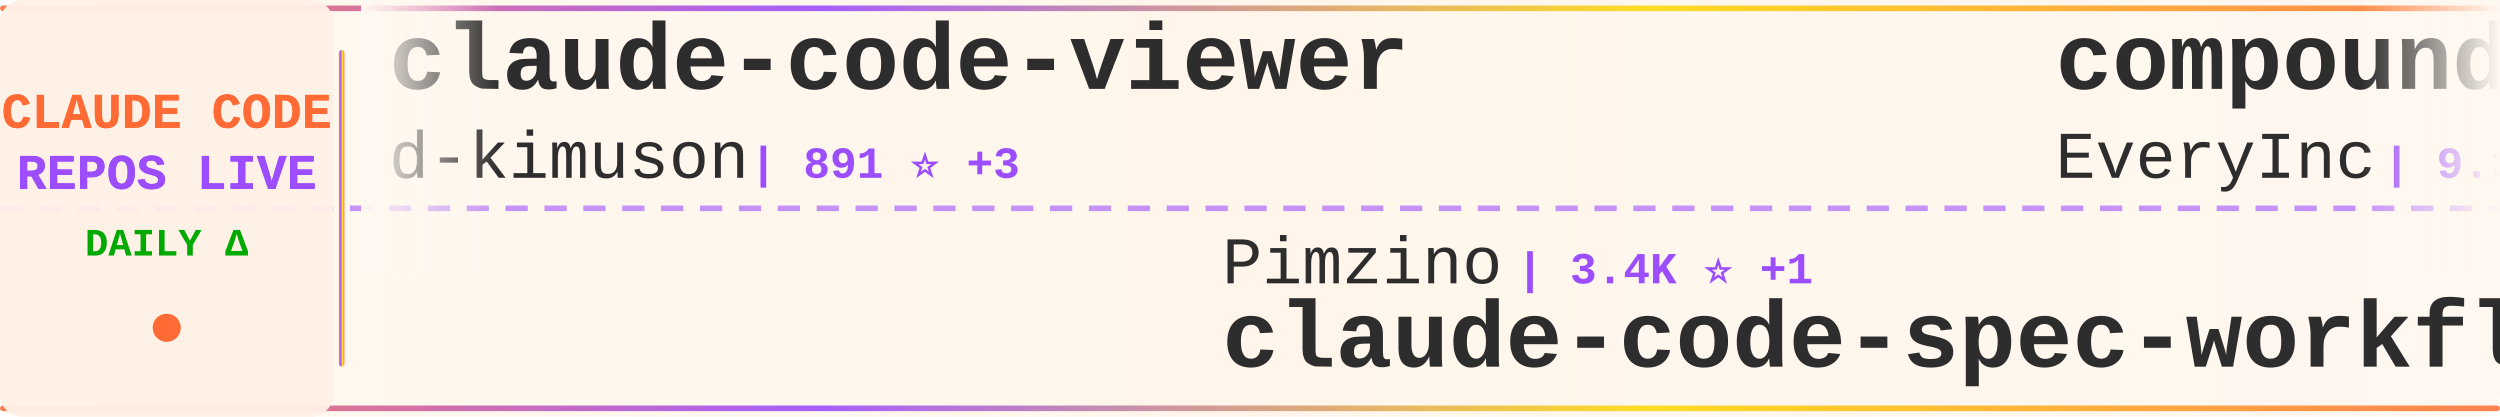
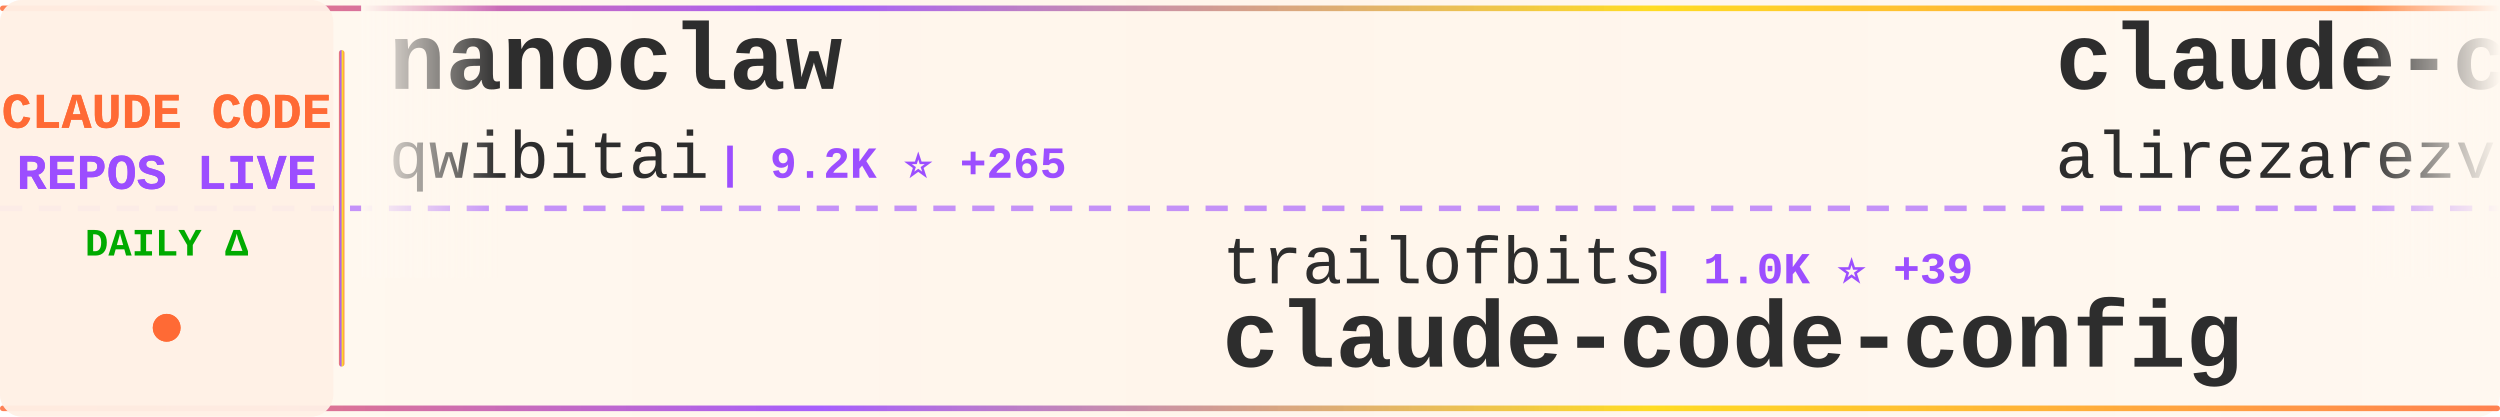
<svg xmlns="http://www.w3.org/2000/svg" width="900" height="150">
  <defs>
    <linearGradient id="tickerBg" x1="0%" y1="0%" x2="100%" y2="0%">
      <stop offset="0%" style="stop-color:#fff8f0;stop-opacity:0.98" />
      <stop offset="50%" style="stop-color:#fff5eb;stop-opacity:1" />
      <stop offset="100%" style="stop-color:#fff8f0;stop-opacity:0.98" />
    </linearGradient>
    <linearGradient id="borderGrad" x1="0%" y1="0%" x2="100%" y2="0%">
      <stop offset="0%" style="stop-color:#FF6B35;stop-opacity:0.85">
        <animate attributeName="stop-opacity" values="0.85;1;0.85" dur="2s" repeatCount="indefinite" />
      </stop>
      <stop offset="33%" style="stop-color:#9C4EFF;stop-opacity:0.9">
        <animate attributeName="stop-opacity" values="0.9;1;0.9" dur="2.2s" repeatCount="indefinite" />
      </stop>
      <stop offset="66%" style="stop-color:#FFD700;stop-opacity:0.85">
        <animate attributeName="stop-opacity" values="0.85;1;0.85" dur="1.8s" repeatCount="indefinite" />
      </stop>
      <stop offset="100%" style="stop-color:#FF6B35;stop-opacity:0.85">
        <animate attributeName="stop-opacity" values="0.85;1;0.85" dur="2s" repeatCount="indefinite" />
      </stop>
    </linearGradient>
    <filter id="textGlow">
      <feGaussianBlur stdDeviation="0.15" result="coloredBlur" />
      <feMerge>
        <feMergeNode in="coloredBlur" />
        <feMergeNode in="SourceGraphic" />
      </feMerge>
    </filter>
    <filter id="metricGlow">
      <feGaussianBlur stdDeviation="0.2" result="coloredBlur" />
      <feMerge>
        <feMergeNode in="coloredBlur" />
        <feMergeNode in="SourceGraphic" />
      </feMerge>
    </filter>
    <linearGradient id="leftFade" x1="0%" y1="0%" x2="100%" y2="0%">
      <stop offset="0%" style="stop-color:#fff8f0;stop-opacity:1" />
      <stop offset="100%" style="stop-color:#fff8f0;stop-opacity:0" />
    </linearGradient>
    <linearGradient id="rightFade" x1="0%" y1="0%" x2="100%" y2="0%">
      <stop offset="0%" style="stop-color:#fff8f0;stop-opacity:0" />
      <stop offset="100%" style="stop-color:#fff8f0;stop-opacity:1" />
    </linearGradient>
  </defs>
  <rect width="900" height="150" fill="url(#tickerBg)" rx="8" />
  <rect x="0" y="2" width="900" height="2" fill="url(#borderGrad)" rx="1" />
  <rect x="0" y="146" width="900" height="2" fill="url(#borderGrad)" rx="1" />
  <line x1="0" y1="75" x2="900" y2="75" stroke="#9C4EFF" stroke-width="2" stroke-dasharray="8 6" opacity="0.6" />
  <rect x="0" y="0" width="120" height="150" fill="#fff0e6" opacity="0.95" rx="8" />
  <text x="60" y="46" font-family="'Courier New', monospace" font-size="18" font-weight="bold" fill="#FF6B35" text-anchor="middle" filter="url(#textGlow)">
    CLAUDE CODE
  </text>
  <text x="60" y="68" font-family="'Courier New', monospace" font-size="18" font-weight="bold" fill="#9C4EFF" text-anchor="middle" filter="url(#textGlow)">
    REPOS LIVE
  </text>
  <text x="60" y="92" font-family="'Courier New', monospace" font-size="14" font-weight="bold" fill="#00aa00" text-anchor="middle">
    DAILY Δ
  </text>
  <circle cx="60" cy="118" r="5" fill="#FF6B35" filter="url(#metricGlow)">
    <animate attributeName="r" values="4;6;4" dur="1.5s" repeatCount="indefinite" />
    <animate attributeName="opacity" values="0.6;1;0.6" dur="1.5s" repeatCount="indefinite" />
  </circle>
  <rect x="122" y="18" width="2" height="114" fill="url(#borderGrad)" rx="1" />
  <clipPath id="tickerClip">
    <rect x="130" y="0" width="770" height="150" />
  </clipPath>
  <g clip-path="url(#tickerClip)">
    <g id="tickerItems">
      <animateTransform attributeName="transform" attributeType="XML" type="translate" from="0 0" to="-3000 0" dur="54s" repeatCount="indefinite" />
      <g transform="translate(0, 0)">
-         <text x="140" y="32" font-family="'Courier New', monospace" font-size="34" font-weight="bold" fill="#2d2d2d">claude-code-viewer</text>
-         <text x="140" y="64" font-family="'Courier New', monospace" font-size="24" font-weight="normal" fill="#2d2d2d" opacity="1.0">d-kimuson</text>
-         <text x="270" y="64" font-family="'Courier New', monospace" font-size="16" font-weight="bold" fill="#9C4EFF"> | 891 ⭐ +3</text>
+         <text x="140" y="32" font-family="'Courier New', monospace" font-size="34" font-weight="bold" fill="#2d2d2d">nanoclaw</text>
+         <text x="140" y="64" font-family="'Courier New', monospace" font-size="24" font-weight="normal" fill="#2d2d2d" opacity="1.0">qwibitai</text>
+         <text x="258" y="64" font-family="'Courier New', monospace" font-size="16" font-weight="bold" fill="#9C4EFF"> | 9.2K ⭐ +265</text>
      </g>
      <g transform="translate(300, 0)">
-         <text x="140" y="102" font-family="'Courier New', monospace" font-size="24" font-weight="normal" fill="#2d2d2d" opacity="1.0">Pimzino</text>
-         <text x="246" y="102" font-family="'Courier New', monospace" font-size="16" font-weight="bold" fill="#9C4EFF"> | 3.4K ⭐ +1</text>
-         <text x="140" y="132" font-family="'Courier New', monospace" font-size="34" font-weight="bold" fill="#2d2d2d">claude-code-spec-workflo...</text>
+         <text x="140" y="102" font-family="'Courier New', monospace" font-size="24" font-weight="normal" fill="#2d2d2d" opacity="1.0">trailofbits</text>
+         <text x="294" y="102" font-family="'Courier New', monospace" font-size="16" font-weight="bold" fill="#9C4EFF"> | 1.0K ⭐ +39</text>
+         <text x="140" y="132" font-family="'Courier New', monospace" font-size="34" font-weight="bold" fill="#2d2d2d">claude-code-config</text>
      </g>
      <g transform="translate(600, 0)">
-         <text x="140" y="32" font-family="'Courier New', monospace" font-size="34" font-weight="bold" fill="#2d2d2d">compound-engineering-plu...</text>
-         <text x="140" y="64" font-family="'Courier New', monospace" font-size="24" font-weight="normal" fill="#2d2d2d" opacity="1.0">EveryInc</text>
-         <text x="258" y="64" font-family="'Courier New', monospace" font-size="16" font-weight="bold" fill="#9C4EFF"> | 9.1K ⭐ +80</text>
+         <text x="140" y="32" font-family="'Courier New', monospace" font-size="34" font-weight="bold" fill="#2d2d2d">claude-code-tresor</text>
+         <text x="140" y="64" font-family="'Courier New', monospace" font-size="24" font-weight="normal" fill="#2d2d2d" opacity="1.0">alirezarezvani</text>
+         <text x="330" y="64" font-family="'Courier New', monospace" font-size="16" font-weight="bold" fill="#9C4EFF"> | 519 ⭐</text>
      </g>
      <g transform="translate(900, 0)">
-         <text x="140" y="102" font-family="'Courier New', monospace" font-size="24" font-weight="normal" fill="#2d2d2d" opacity="1.0">disler</text>
-         <text x="234" y="102" font-family="'Courier New', monospace" font-size="16" font-weight="bold" fill="#9C4EFF"> | 3.1K ⭐ +9</text>
-         <text x="140" y="132" font-family="'Courier New', monospace" font-size="34" font-weight="bold" fill="#2d2d2d">claude-code-hooks-master...</text>
+         <text x="140" y="102" font-family="'Courier New', monospace" font-size="24" font-weight="normal" fill="#2d2d2d" opacity="1.0">frankbria</text>
+         <text x="270" y="102" font-family="'Courier New', monospace" font-size="16" font-weight="bold" fill="#9C4EFF"> | 7.0K ⭐ +30</text>
+         <text x="140" y="132" font-family="'Courier New', monospace" font-size="34" font-weight="bold" fill="#2d2d2d">ralph-claude-code</text>
      </g>
      <g transform="translate(1200, 0)">
-         <text x="140" y="32" font-family="'Courier New', monospace" font-size="34" font-weight="bold" fill="#2d2d2d">Claude-Code</text>
-         <text x="140" y="64" font-family="'Courier New', monospace" font-size="24" font-weight="normal" fill="#2d2d2d" opacity="1.0">lyconear</text>
-         <text x="258" y="64" font-family="'Courier New', monospace" font-size="16" font-weight="bold" fill="#9C4EFF"> | 4 ⭐</text>
+         <text x="140" y="32" font-family="'Courier New', monospace" font-size="34" font-weight="bold" fill="#2d2d2d">claude-code-requirements...</text>
+         <text x="140" y="64" font-family="'Courier New', monospace" font-size="24" font-weight="normal" fill="#2d2d2d" opacity="1.0">rizethereum</text>
+         <text x="294" y="64" font-family="'Courier New', monospace" font-size="16" font-weight="bold" fill="#9C4EFF"> | 1.7K ⭐</text>
      </g>
      <g transform="translate(1500, 0)">
-         <text x="140" y="102" font-family="'Courier New', monospace" font-size="24" font-weight="normal" fill="#2d2d2d" opacity="1.0">catlog22</text>
-         <text x="258" y="102" font-family="'Courier New', monospace" font-size="16" font-weight="bold" fill="#9C4EFF"> | 1.3K ⭐ +2</text>
-         <text x="140" y="132" font-family="'Courier New', monospace" font-size="34" font-weight="bold" fill="#2d2d2d">Claude-Code-Workflow</text>
+         <text x="140" y="102" font-family="'Courier New', monospace" font-size="24" font-weight="normal" fill="#2d2d2d" opacity="1.0">OneRedOak</text>
+         <text x="270" y="102" font-family="'Courier New', monospace" font-size="16" font-weight="bold" fill="#9C4EFF"> | 3.6K ⭐ +3</text>
+         <text x="140" y="132" font-family="'Courier New', monospace" font-size="34" font-weight="bold" fill="#2d2d2d">claude-code-workflows</text>
      </g>
      <g transform="translate(1800, 0)">
-         <text x="140" y="32" font-family="'Courier New', monospace" font-size="34" font-weight="bold" fill="#2d2d2d">claude-code-tools</text>
-         <text x="140" y="64" font-family="'Courier New', monospace" font-size="24" font-weight="normal" fill="#2d2d2d" opacity="1.0">pchalasani</text>
-         <text x="282" y="64" font-family="'Courier New', monospace" font-size="16" font-weight="bold" fill="#9C4EFF"> | 1.5K ⭐ +2</text>
+         <text x="140" y="32" font-family="'Courier New', monospace" font-size="34" font-weight="bold" fill="#2d2d2d">claudecodeui</text>
+         <text x="140" y="64" font-family="'Courier New', monospace" font-size="24" font-weight="normal" fill="#2d2d2d" opacity="1.0">siteboon</text>
+         <text x="258" y="64" font-family="'Courier New', monospace" font-size="16" font-weight="bold" fill="#9C4EFF"> | 6.3K ⭐ +20</text>
      </g>
      <g transform="translate(2100, 0)">
-         <text x="140" y="102" font-family="'Courier New', monospace" font-size="24" font-weight="normal" fill="#2d2d2d" opacity="1.0">ComposioHQ</text>
-         <text x="282" y="102" font-family="'Courier New', monospace" font-size="16" font-weight="bold" fill="#9C4EFF"> | 35.5K ⭐ +207</text>
-         <text x="140" y="132" font-family="'Courier New', monospace" font-size="34" font-weight="bold" fill="#2d2d2d">awesome-claude-skills</text>
+         <text x="140" y="102" font-family="'Courier New', monospace" font-size="24" font-weight="normal" fill="#2d2d2d" opacity="1.0">bfly123</text>
+         <text x="246" y="102" font-family="'Courier New', monospace" font-size="16" font-weight="bold" fill="#9C4EFF"> | 1.2K ⭐ +9</text>
+         <text x="140" y="132" font-family="'Courier New', monospace" font-size="34" font-weight="bold" fill="#2d2d2d">claude_code_bridge</text>
      </g>
      <g transform="translate(2400, 0)">
-         <text x="140" y="32" font-family="'Courier New', monospace" font-size="34" font-weight="bold" fill="#2d2d2d">claude-code-templates</text>
-         <text x="140" y="64" font-family="'Courier New', monospace" font-size="24" font-weight="normal" fill="#2d2d2d" opacity="1.0">davila7</text>
-         <text x="246" y="64" font-family="'Courier New', monospace" font-size="16" font-weight="bold" fill="#9C4EFF"> | 20.7K ⭐ +178</text>
+         <text x="140" y="32" font-family="'Courier New', monospace" font-size="34" font-weight="bold" fill="#2d2d2d">claude-code-infrastructu...</text>
+         <text x="140" y="64" font-family="'Courier New', monospace" font-size="24" font-weight="normal" fill="#2d2d2d" opacity="1.0">diet103</text>
+         <text x="246" y="64" font-family="'Courier New', monospace" font-size="16" font-weight="bold" fill="#9C4EFF"> | 8.9K ⭐ +18</text>
      </g>
      <g transform="translate(2700, 0)">
-         <text x="140" y="102" font-family="'Courier New', monospace" font-size="24" font-weight="normal" fill="#2d2d2d" opacity="1.0">lst97</text>
-         <text x="222" y="102" font-family="'Courier New', monospace" font-size="16" font-weight="bold" fill="#9C4EFF"> | 1.4K ⭐ +1</text>
-         <text x="140" y="132" font-family="'Courier New', monospace" font-size="34" font-weight="bold" fill="#2d2d2d">claude-code-sub-agents</text>
+         <text x="140" y="102" font-family="'Courier New', monospace" font-size="24" font-weight="normal" fill="#2d2d2d" opacity="1.0">steipete</text>
+         <text x="258" y="102" font-family="'Courier New', monospace" font-size="16" font-weight="bold" fill="#9C4EFF"> | 1.1K ⭐ +5</text>
+         <text x="140" y="132" font-family="'Courier New', monospace" font-size="34" font-weight="bold" fill="#2d2d2d">claude-code-mcp</text>
      </g>
      <g transform="translate(3000, 0)">
-         <text x="140" y="32" font-family="'Courier New', monospace" font-size="34" font-weight="bold" fill="#2d2d2d">claude-code-viewer</text>
-         <text x="140" y="64" font-family="'Courier New', monospace" font-size="24" font-weight="normal" fill="#2d2d2d" opacity="1.0">d-kimuson</text>
-         <text x="270" y="64" font-family="'Courier New', monospace" font-size="16" font-weight="bold" fill="#9C4EFF"> | 891 ⭐ +3</text>
+         <text x="140" y="32" font-family="'Courier New', monospace" font-size="34" font-weight="bold" fill="#2d2d2d">nanoclaw</text>
+         <text x="140" y="64" font-family="'Courier New', monospace" font-size="24" font-weight="normal" fill="#2d2d2d" opacity="1.0">qwibitai</text>
+         <text x="258" y="64" font-family="'Courier New', monospace" font-size="16" font-weight="bold" fill="#9C4EFF"> | 9.2K ⭐ +265</text>
      </g>
      <g transform="translate(3300, 0)">
-         <text x="140" y="102" font-family="'Courier New', monospace" font-size="24" font-weight="normal" fill="#2d2d2d" opacity="1.0">Pimzino</text>
-         <text x="246" y="102" font-family="'Courier New', monospace" font-size="16" font-weight="bold" fill="#9C4EFF"> | 3.4K ⭐ +1</text>
-         <text x="140" y="132" font-family="'Courier New', monospace" font-size="34" font-weight="bold" fill="#2d2d2d">claude-code-spec-workflo...</text>
+         <text x="140" y="102" font-family="'Courier New', monospace" font-size="24" font-weight="normal" fill="#2d2d2d" opacity="1.0">trailofbits</text>
+         <text x="294" y="102" font-family="'Courier New', monospace" font-size="16" font-weight="bold" fill="#9C4EFF"> | 1.0K ⭐ +39</text>
+         <text x="140" y="132" font-family="'Courier New', monospace" font-size="34" font-weight="bold" fill="#2d2d2d">claude-code-config</text>
      </g>
      <g transform="translate(3600, 0)">
-         <text x="140" y="32" font-family="'Courier New', monospace" font-size="34" font-weight="bold" fill="#2d2d2d">compound-engineering-plu...</text>
-         <text x="140" y="64" font-family="'Courier New', monospace" font-size="24" font-weight="normal" fill="#2d2d2d" opacity="1.0">EveryInc</text>
-         <text x="258" y="64" font-family="'Courier New', monospace" font-size="16" font-weight="bold" fill="#9C4EFF"> | 9.1K ⭐ +80</text>
+         <text x="140" y="32" font-family="'Courier New', monospace" font-size="34" font-weight="bold" fill="#2d2d2d">claude-code-tresor</text>
+         <text x="140" y="64" font-family="'Courier New', monospace" font-size="24" font-weight="normal" fill="#2d2d2d" opacity="1.0">alirezarezvani</text>
+         <text x="330" y="64" font-family="'Courier New', monospace" font-size="16" font-weight="bold" fill="#9C4EFF"> | 519 ⭐</text>
      </g>
      <g transform="translate(3900, 0)">
-         <text x="140" y="102" font-family="'Courier New', monospace" font-size="24" font-weight="normal" fill="#2d2d2d" opacity="1.0">disler</text>
-         <text x="234" y="102" font-family="'Courier New', monospace" font-size="16" font-weight="bold" fill="#9C4EFF"> | 3.1K ⭐ +9</text>
-         <text x="140" y="132" font-family="'Courier New', monospace" font-size="34" font-weight="bold" fill="#2d2d2d">claude-code-hooks-master...</text>
+         <text x="140" y="102" font-family="'Courier New', monospace" font-size="24" font-weight="normal" fill="#2d2d2d" opacity="1.0">frankbria</text>
+         <text x="270" y="102" font-family="'Courier New', monospace" font-size="16" font-weight="bold" fill="#9C4EFF"> | 7.0K ⭐ +30</text>
+         <text x="140" y="132" font-family="'Courier New', monospace" font-size="34" font-weight="bold" fill="#2d2d2d">ralph-claude-code</text>
      </g>
    </g>
  </g>
  <rect x="130" y="0" width="50" height="100" fill="url(#leftFade)" />
  <rect x="850" y="0" width="50" height="100" fill="url(#rightFade)" />
</svg>
